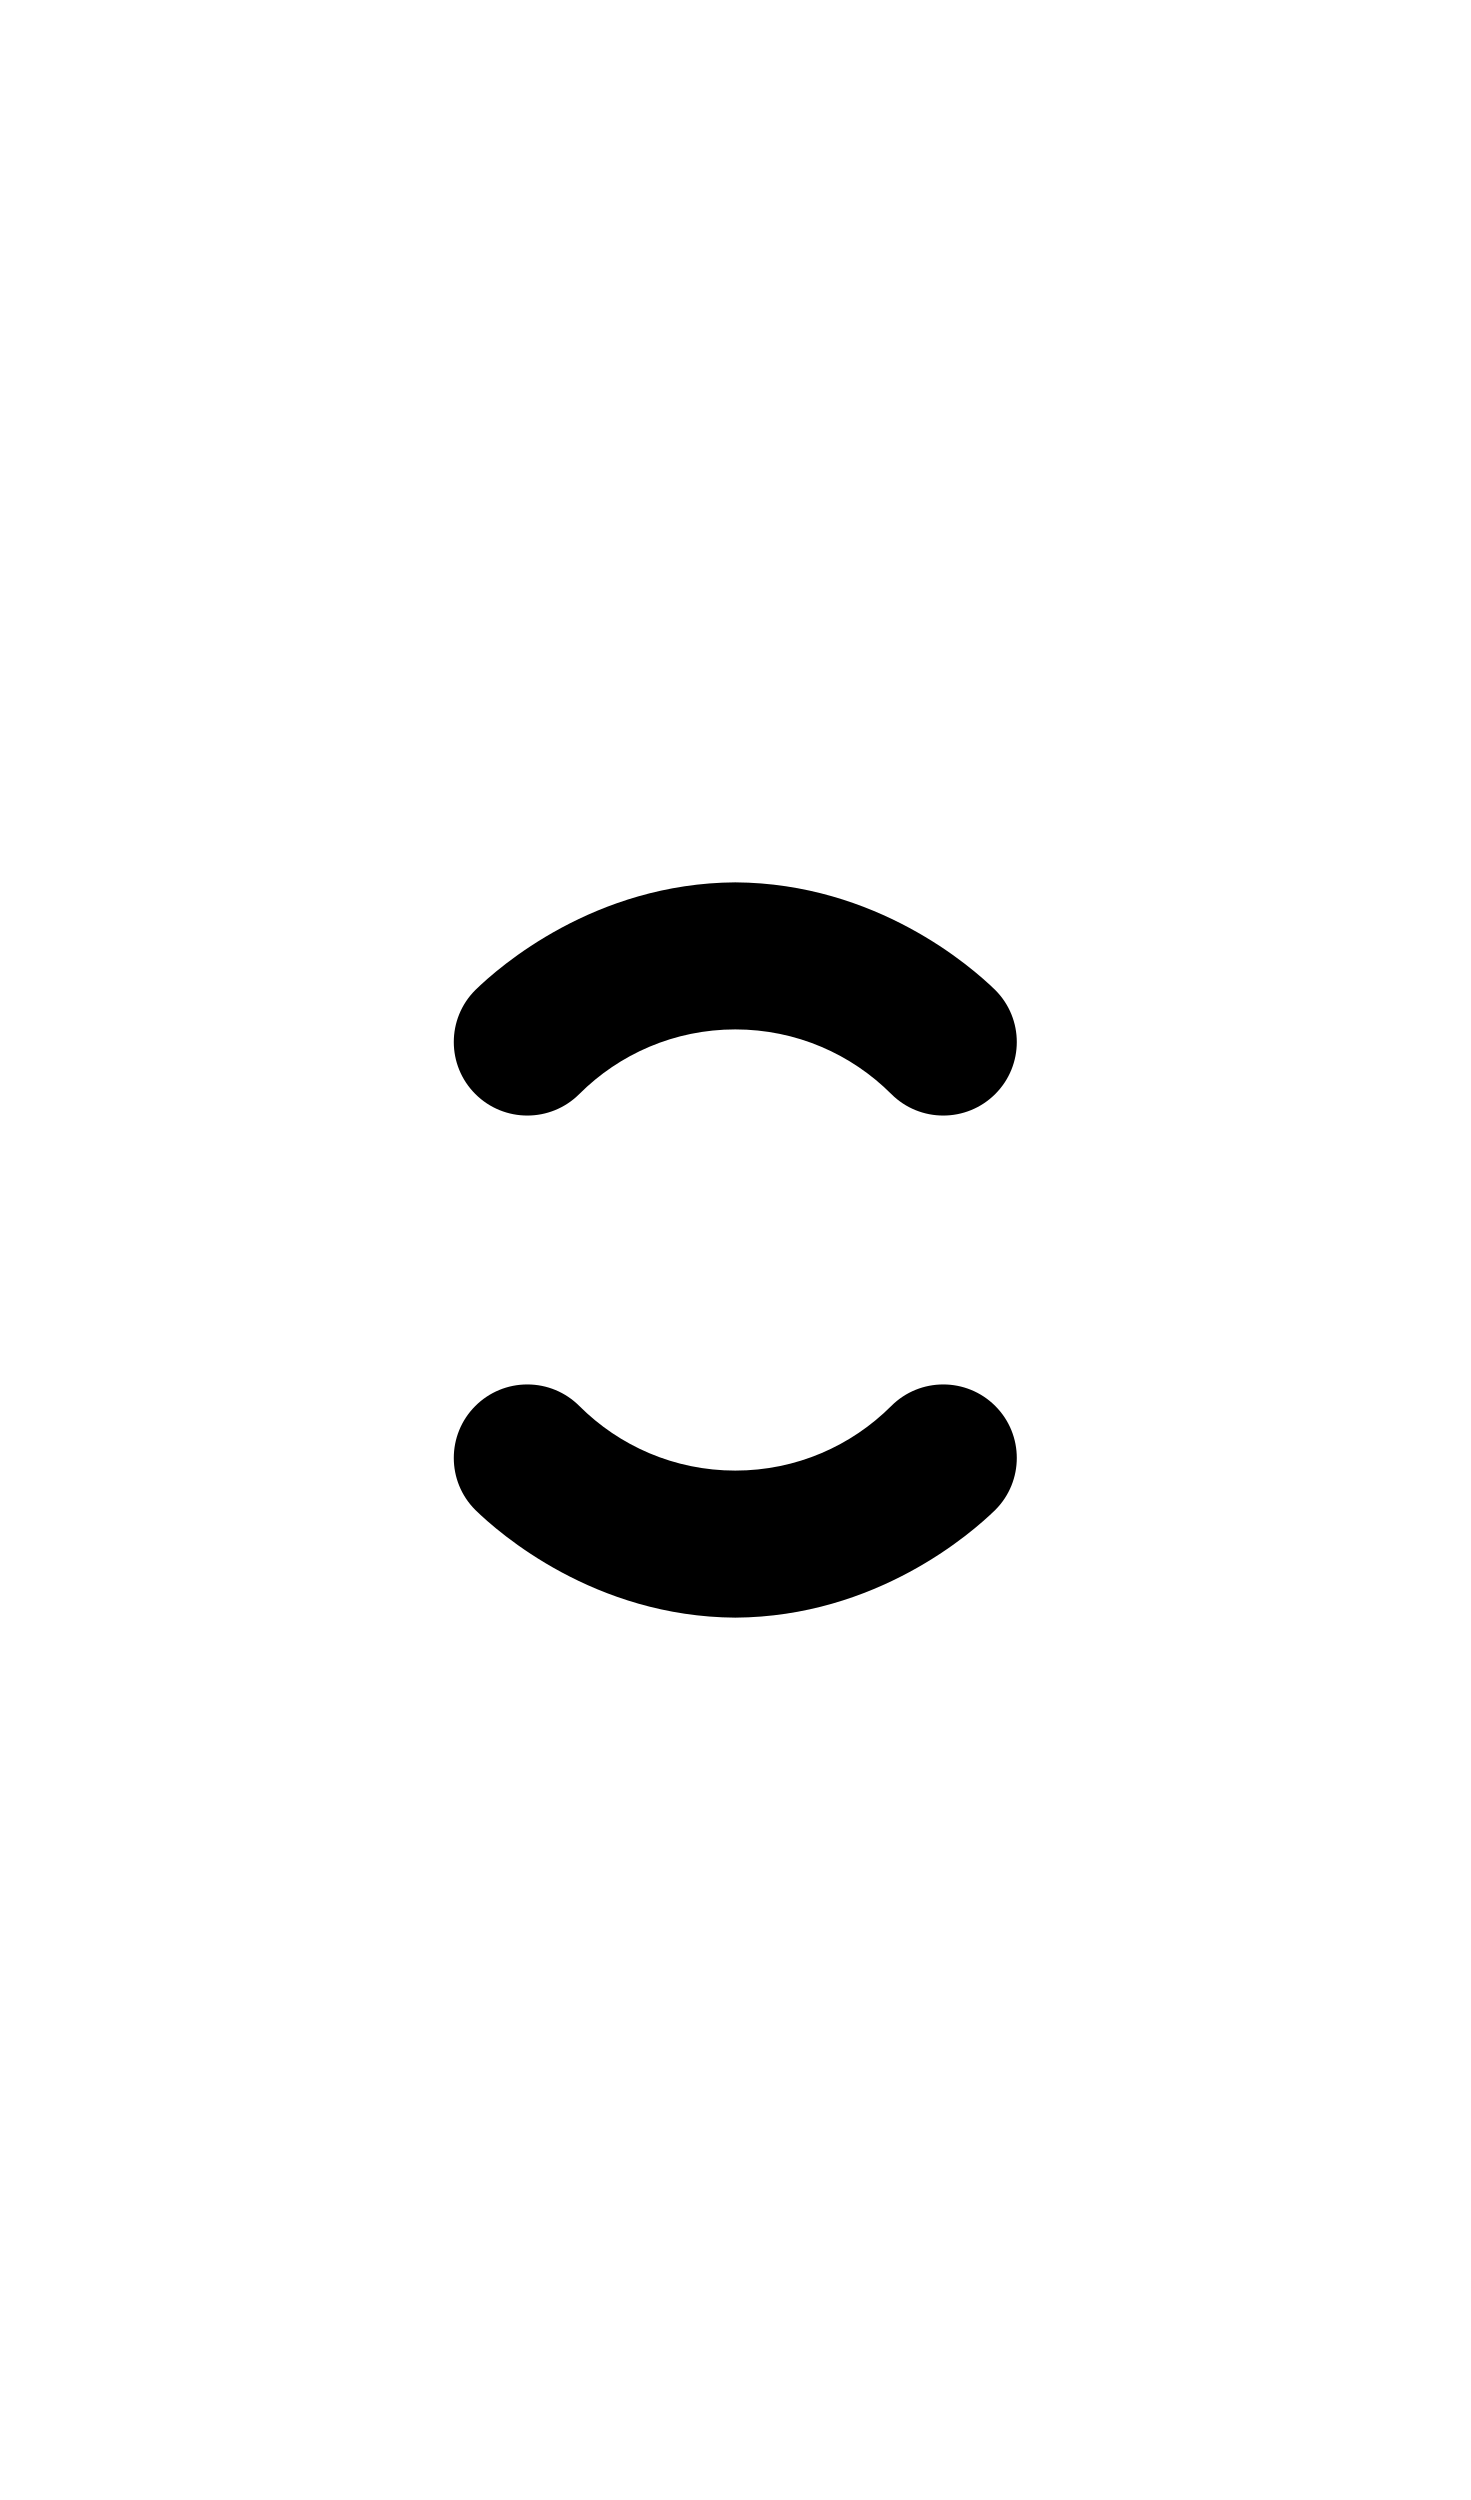
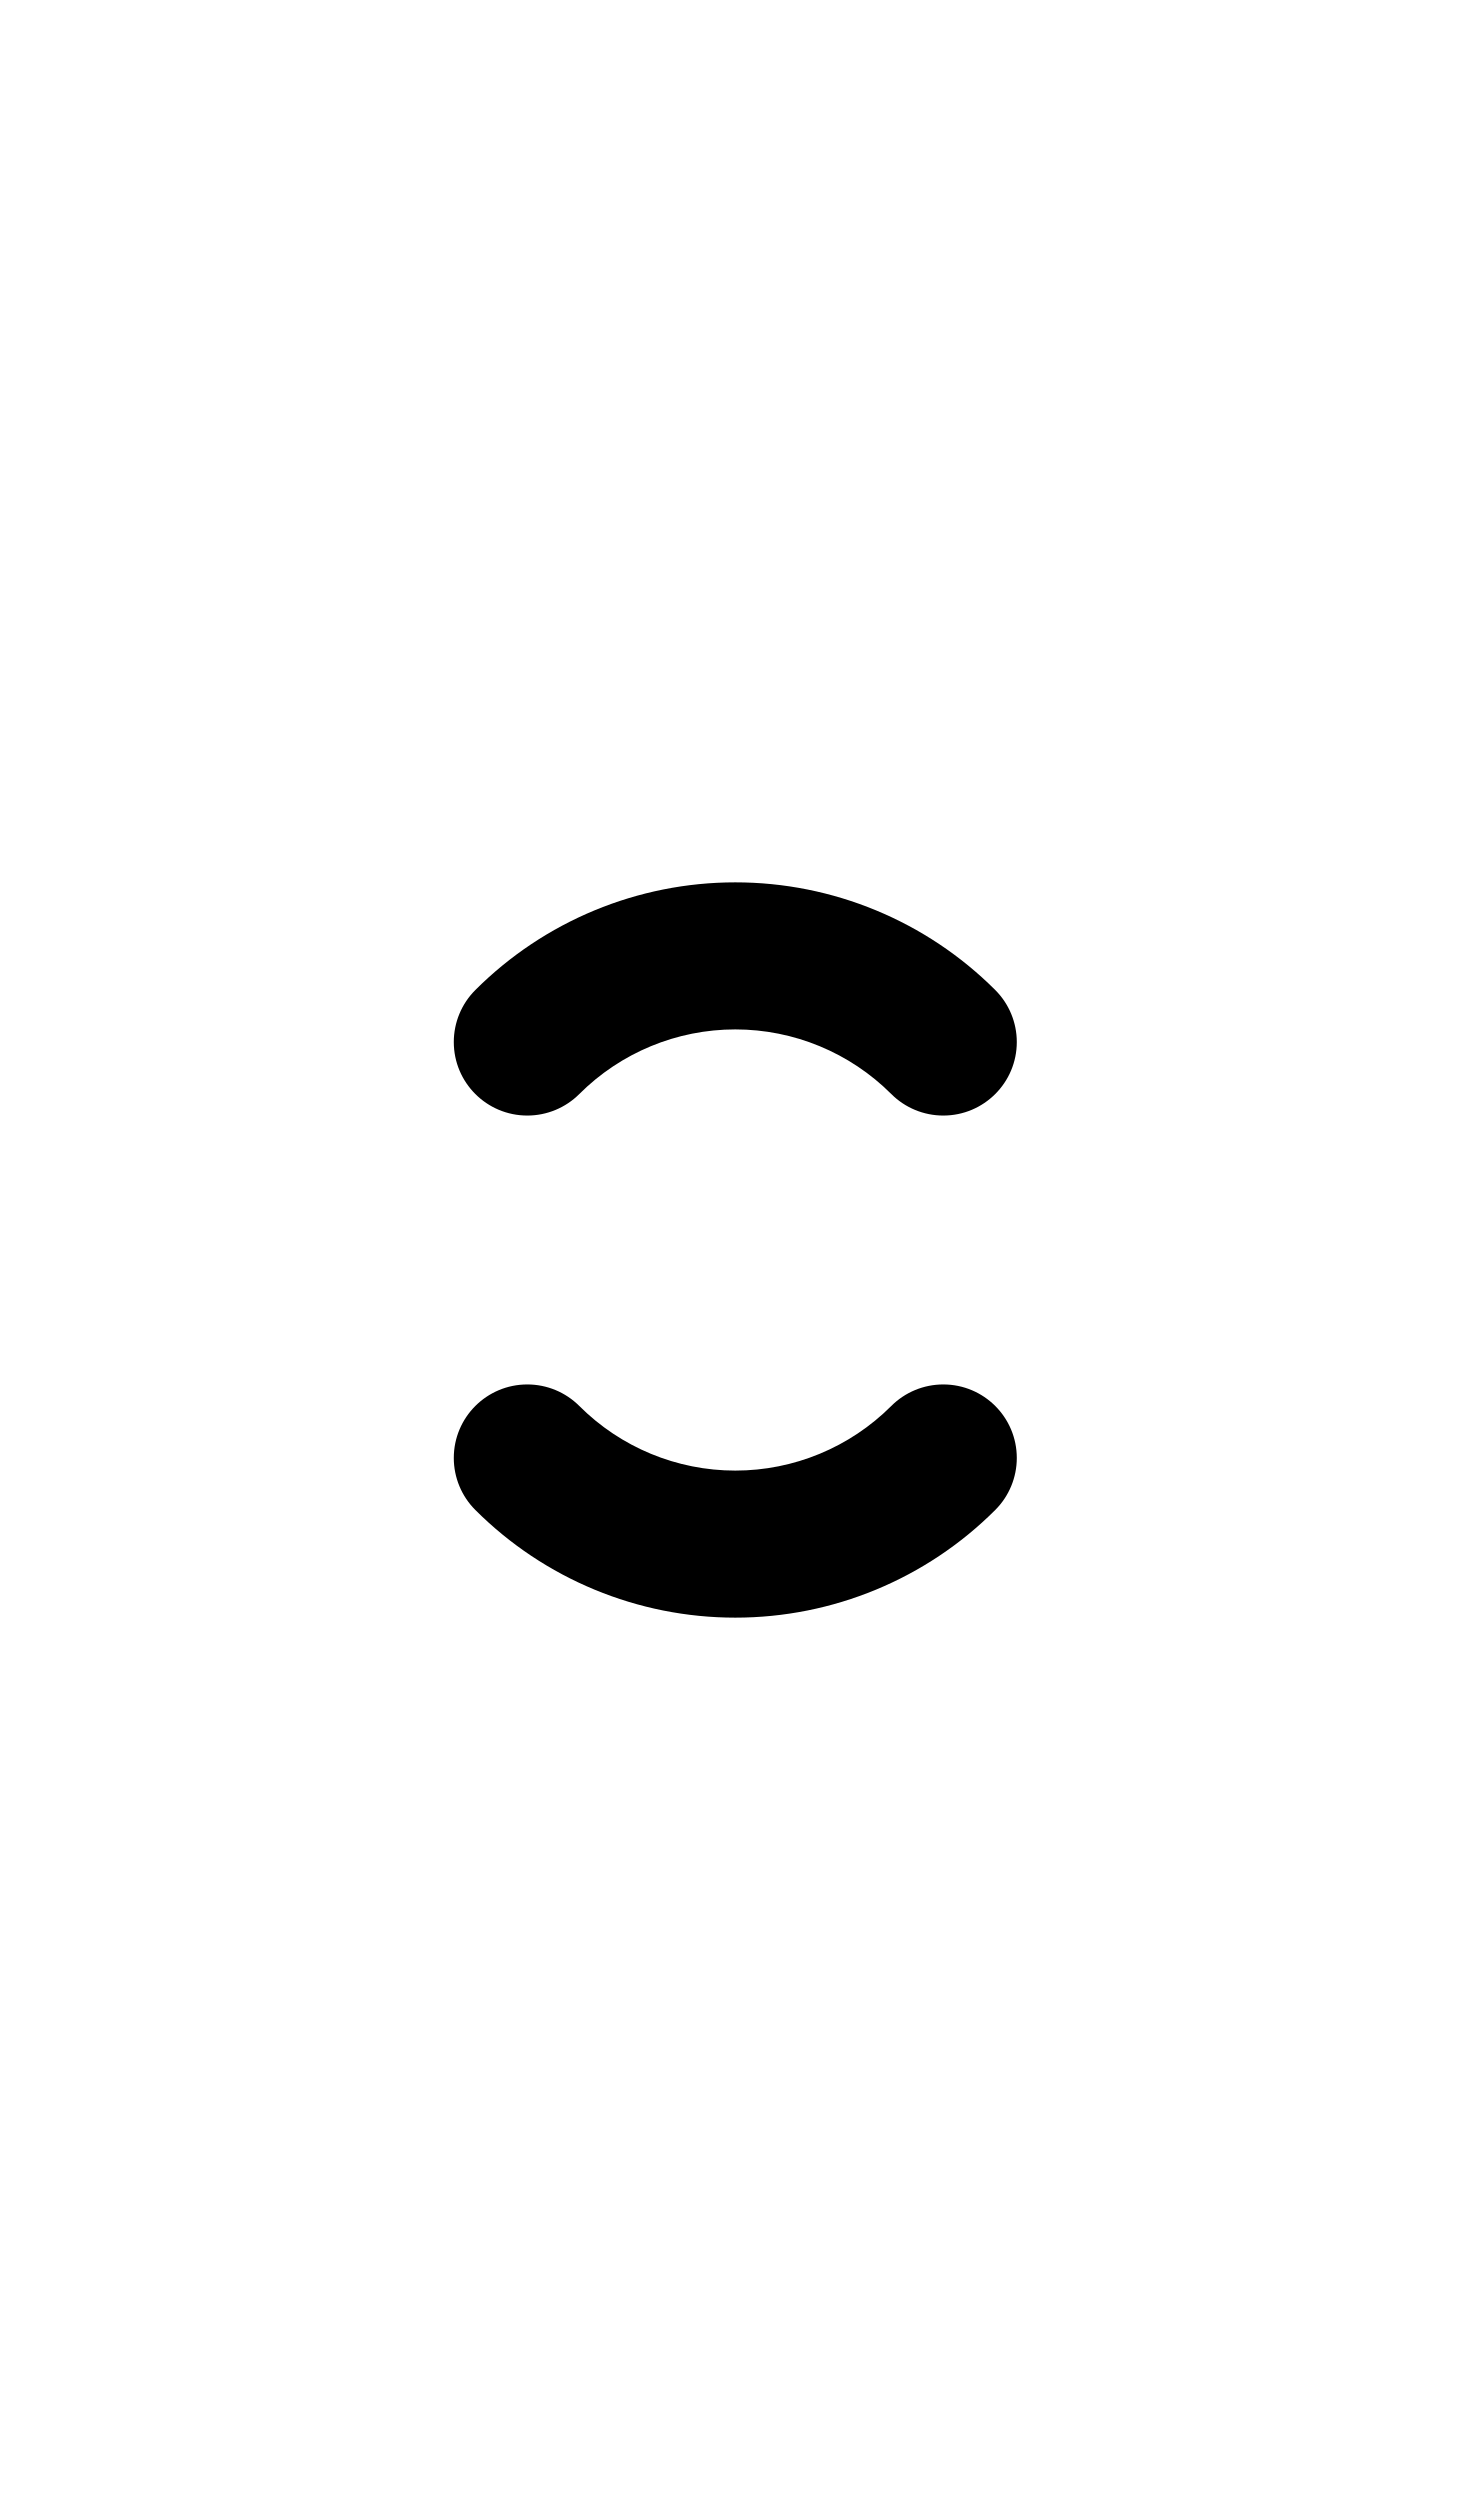
- <svg xmlns="http://www.w3.org/2000/svg" width="500" height="850">
-   <path d="M 250 300 C 202.071 300.306 169.68 328.728 161.611 336.611 C 151.848 346.374 151.848 362.204 161.611 371.967 C 171.374 381.73 187.204 381.73 196.967 371.967 C 210.539 358.394 229.289 350 250 350 C 270.711 350 289.46 358.394 303.033 371.967 C 312.796 381.73 328.626 381.73 338.389 371.967 C 348.152 362.204 348.152 346.374 338.389 336.611 C 330.3 328.711 297.914 300.306 250 300 z M 179.289 470.711 A 24.92 24.92 0 0 0 161.611 478.033 C 151.848 487.796 151.848 503.626 161.611 513.389 C 169.699 521.289 202.086 549.694 250 550 C 297.929 549.694 330.32 521.272 338.389 513.389 C 348.152 503.626 348.152 487.796 338.389 478.033 C 328.626 468.27 312.796 468.27 303.033 478.033 C 289.461 491.606 270.711 500 250 500 C 229.289 500 210.54 491.606 196.967 478.033 A 24.92 24.92 0 0 0 179.289 470.711 z " />
+ <svg xmlns="http://www.w3.org/2000/svg" width="500" height="850" version="1.1" id="svg2">
+   <defs id="defs2" />
+   <path id="path1" d="M 250 300 A 125 125 0 0 0 161.611 336.611 A 25 25 0 0 0 154.289 354.289 A 25 25 0 0 0 179.289 379.289 A 25 25 0 0 0 196.967 371.967 A 75 75 0 0 1 250 350 A 75 75 0 0 1 303.033 371.967 A 25 25 0 0 0 320.711 379.289 A 25 25 0 0 0 345.711 354.289 A 25 25 0 0 0 338.389 336.611 A 125 125 0 0 0 250 300 z M 179.289 470.711 A 25 25 0 0 0 154.289 495.711 A 25 25 0 0 0 161.611 513.389 A 125 125 0 0 0 250 550 A 125 125 0 0 0 338.389 513.389 A 25 25 0 0 0 345.711 495.711 A 25 25 0 0 0 320.711 470.711 A 25 25 0 0 0 303.033 478.033 A 75 75 0 0 1 250 500 A 75 75 0 0 1 196.967 478.033 A 25 25 0 0 0 179.289 470.711 z " />
</svg>
